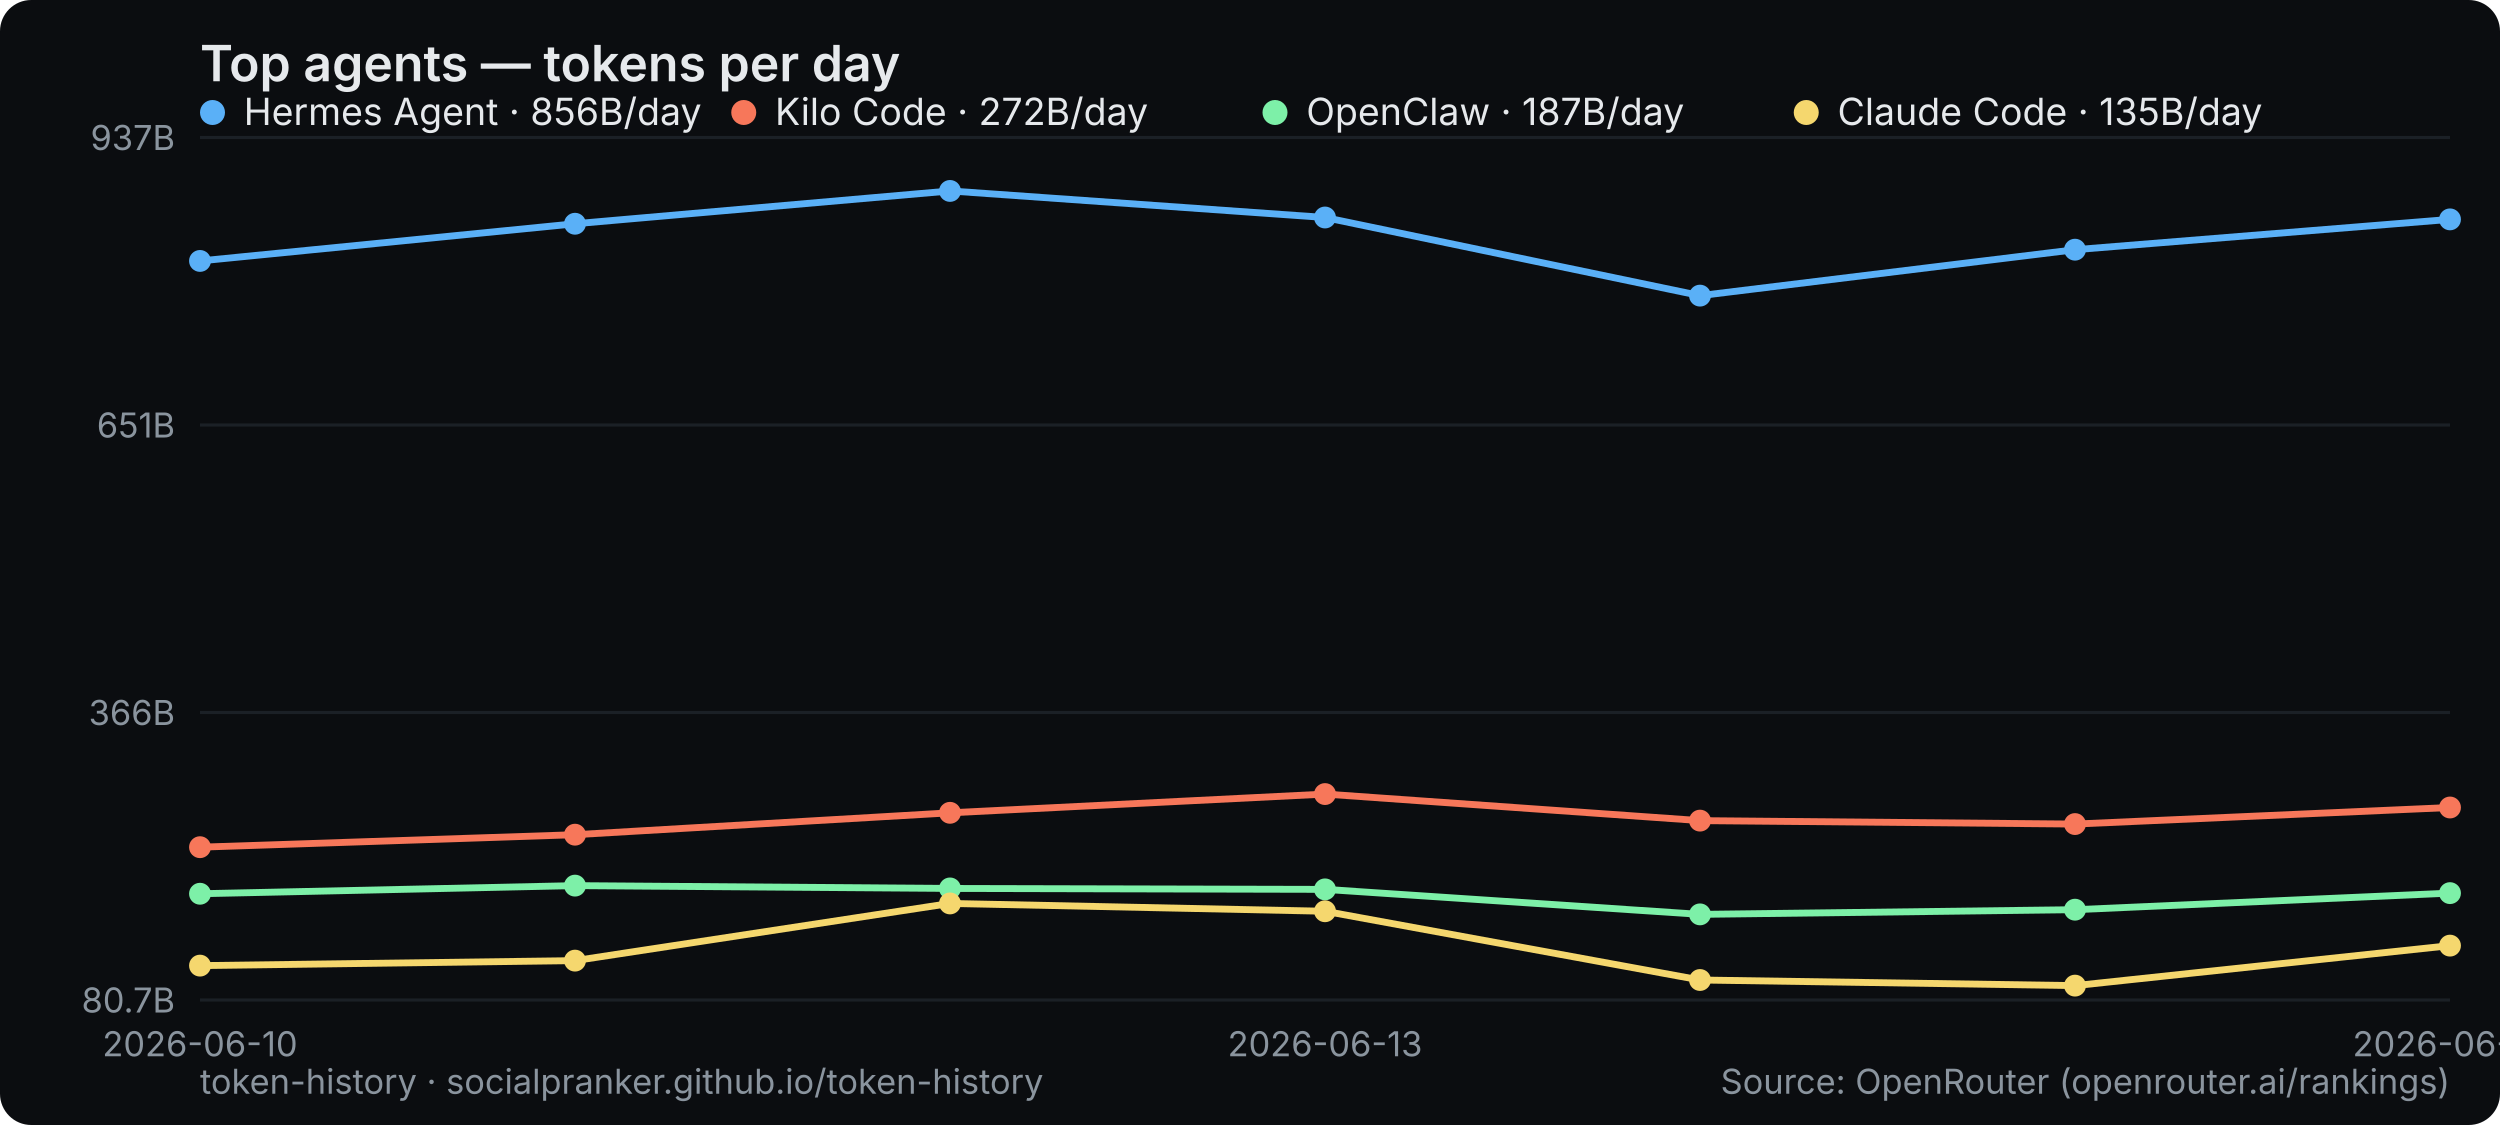
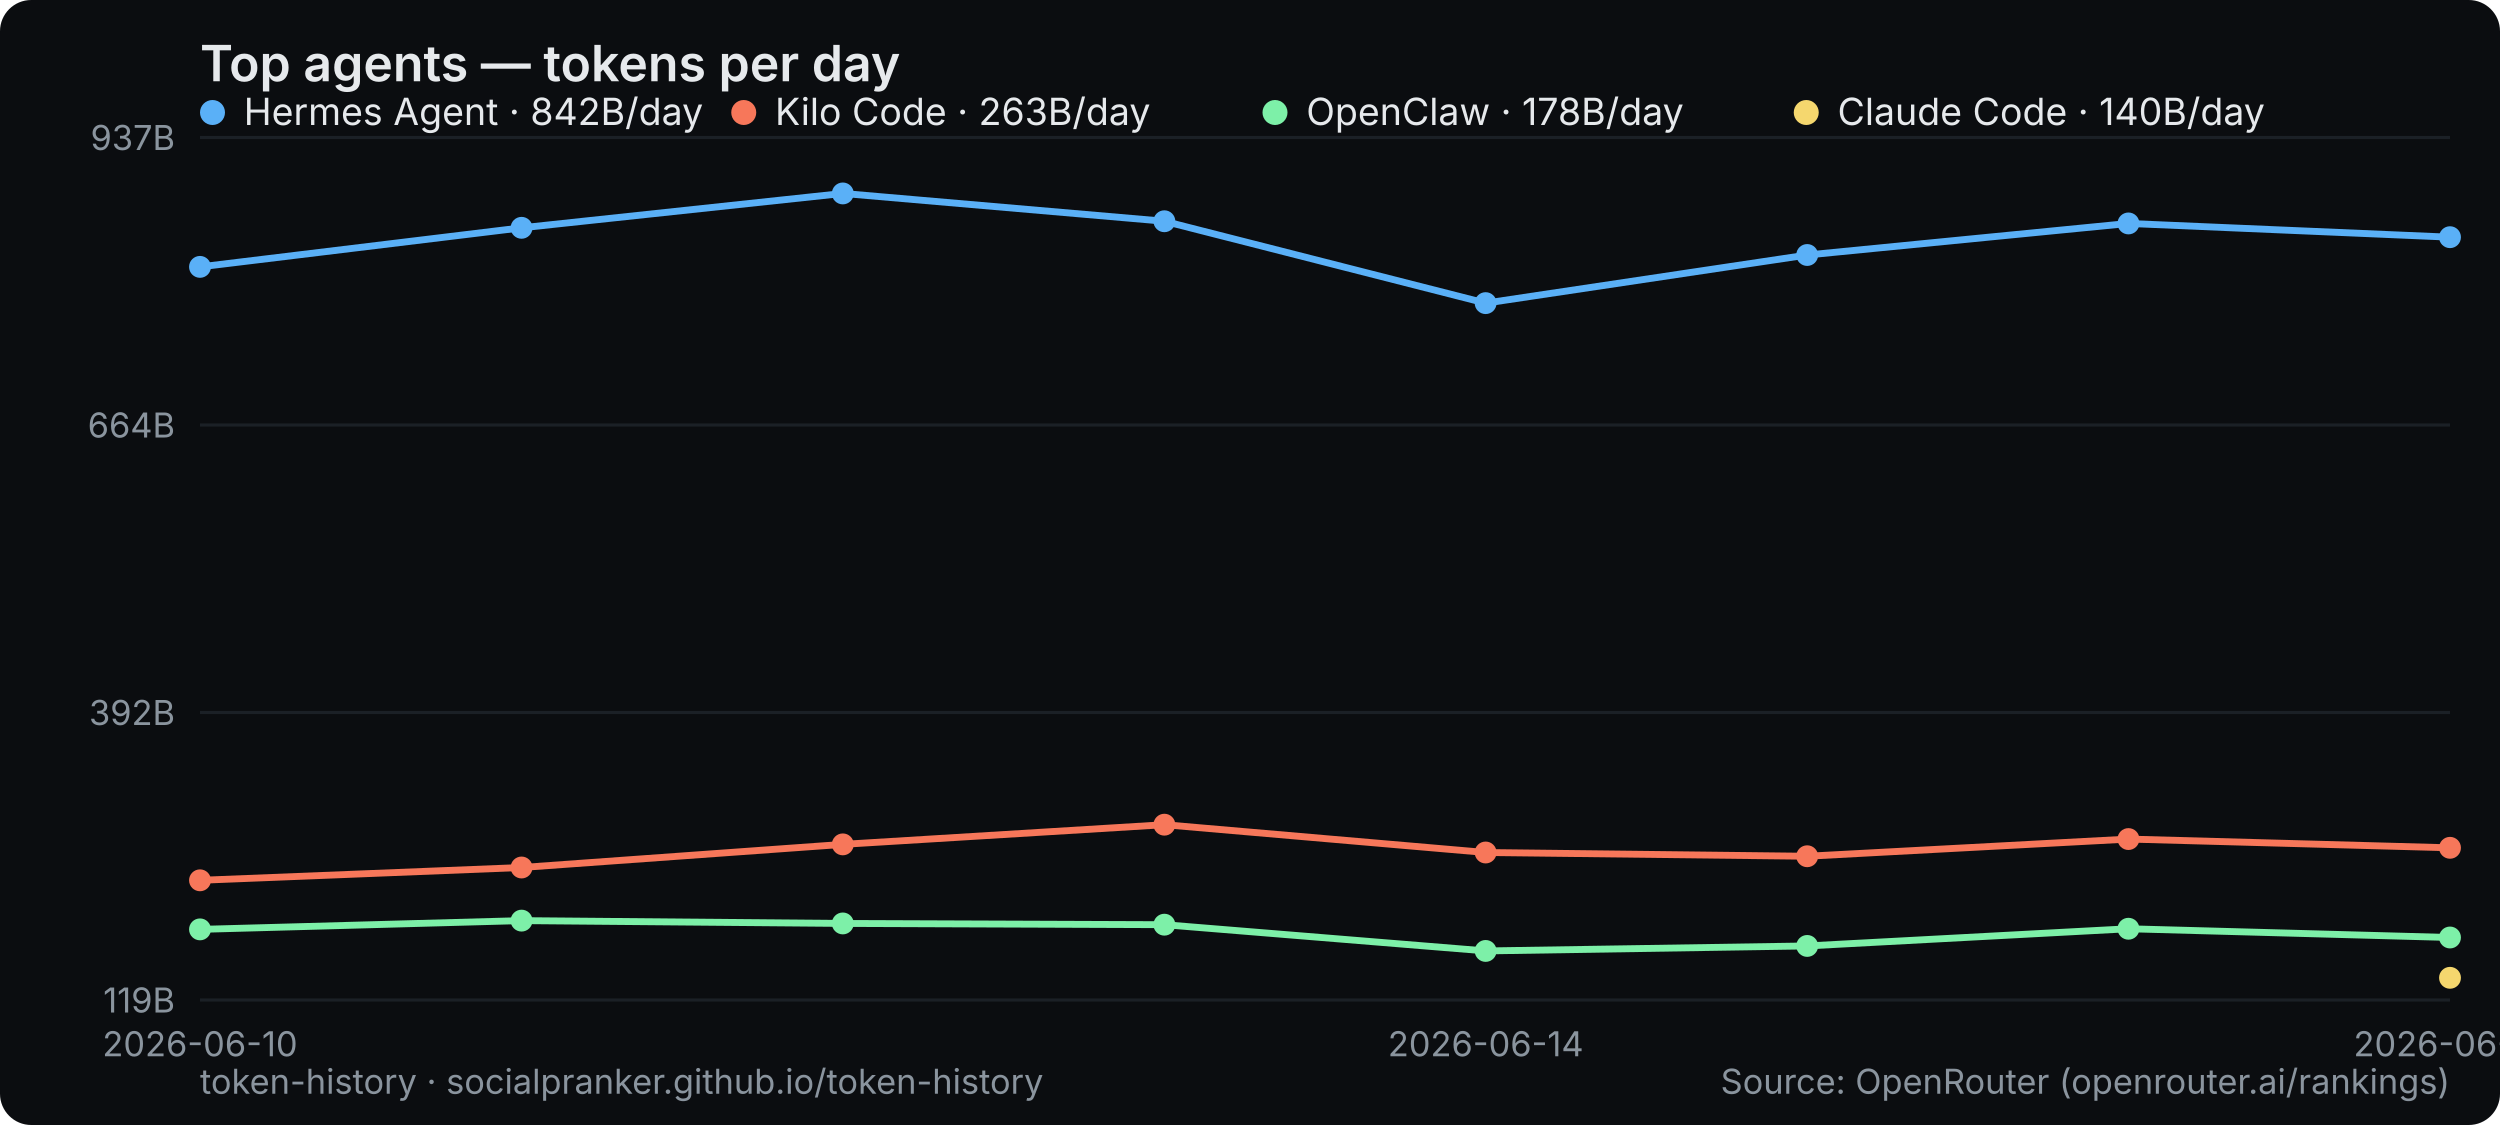
<svg xmlns="http://www.w3.org/2000/svg" width="800" height="360" viewBox="0 0 800 360" role="img" aria-label="Top agents — tokens per day">
  <rect width="800" height="360" rx="10" fill="#0b0d10" />
  <text x="64" y="26" font-family="system-ui,-apple-system,Segoe UI,sans-serif" font-size="16" font-weight="600" fill="#e6e9ec">Top agents — tokens per day</text>
  <line x1="64" y1="320" x2="784" y2="320" stroke="#1b2026" stroke-width="1" />
-   <text x="56" y="324" text-anchor="end" font-family="system-ui,-apple-system,Segoe UI,sans-serif" font-size="11" fill="#8a949e">80.7B</text>
+   <text x="56" y="324" text-anchor="end" font-family="system-ui,-apple-system,Segoe UI,sans-serif" font-size="11" fill="#8a949e">119B</text>
  <line x1="64" y1="228" x2="784" y2="228" stroke="#1b2026" stroke-width="1" />
-   <text x="56" y="232" text-anchor="end" font-family="system-ui,-apple-system,Segoe UI,sans-serif" font-size="11" fill="#8a949e">366B</text>
+   <text x="56" y="232" text-anchor="end" font-family="system-ui,-apple-system,Segoe UI,sans-serif" font-size="11" fill="#8a949e">392B</text>
  <line x1="64" y1="136" x2="784" y2="136" stroke="#1b2026" stroke-width="1" />
-   <text x="56" y="140" text-anchor="end" font-family="system-ui,-apple-system,Segoe UI,sans-serif" font-size="11" fill="#8a949e">651B</text>
+   <text x="56" y="140" text-anchor="end" font-family="system-ui,-apple-system,Segoe UI,sans-serif" font-size="11" fill="#8a949e">664B</text>
  <line x1="64" y1="44" x2="784" y2="44" stroke="#1b2026" stroke-width="1" />
  <text x="56" y="48" text-anchor="end" font-family="system-ui,-apple-system,Segoe UI,sans-serif" font-size="11" fill="#8a949e">937B</text>
  <text x="64" y="338" text-anchor="middle" font-family="system-ui,-apple-system,Segoe UI,sans-serif" font-size="11" fill="#8a949e">2026-06-10</text>
-   <text x="424" y="338" text-anchor="middle" font-family="system-ui,-apple-system,Segoe UI,sans-serif" font-size="11" fill="#8a949e">2026-06-13</text>
-   <text x="784" y="338" text-anchor="middle" font-family="system-ui,-apple-system,Segoe UI,sans-serif" font-size="11" fill="#8a949e">2026-06-16</text>
-   <polyline points="64.0,83.5 184.0,71.6 304.0,61.1 424.0,69.6 544.0,94.6 664.0,79.9 784.0,70.2" fill="none" stroke="#5ab0f7" stroke-width="2.2" stroke-linejoin="round" stroke-linecap="round" />
-   <circle cx="64.0" cy="83.5" r="3.5" fill="#5ab0f7" />
-   <circle cx="184.0" cy="71.6" r="3.5" fill="#5ab0f7" />
-   <circle cx="304.0" cy="61.1" r="3.5" fill="#5ab0f7" />
-   <circle cx="424.0" cy="69.6" r="3.5" fill="#5ab0f7" />
-   <circle cx="544.0" cy="94.6" r="3.5" fill="#5ab0f7" />
-   <circle cx="664.0" cy="79.9" r="3.5" fill="#5ab0f7" />
-   <circle cx="784.0" cy="70.2" r="3.5" fill="#5ab0f7" />
+   <text x="475.429" y="338" text-anchor="middle" font-family="system-ui,-apple-system,Segoe UI,sans-serif" font-size="11" fill="#8a949e">2026-06-14</text>
+   <text x="784" y="338" text-anchor="middle" font-family="system-ui,-apple-system,Segoe UI,sans-serif" font-size="11" fill="#8a949e">2026-06-17</text>
+   <polyline points="64.0,85.4 166.9,72.9 269.7,61.9 372.6,70.8 475.4,97.0 578.3,81.6 681.1,71.5 784.0,75.9" fill="none" stroke="#5ab0f7" stroke-width="2.2" stroke-linejoin="round" stroke-linecap="round" />
+   <circle cx="64.0" cy="85.4" r="3.5" fill="#5ab0f7" />
+   <circle cx="166.9" cy="72.9" r="3.5" fill="#5ab0f7" />
+   <circle cx="269.7" cy="61.9" r="3.5" fill="#5ab0f7" />
+   <circle cx="372.6" cy="70.8" r="3.5" fill="#5ab0f7" />
+   <circle cx="475.4" cy="97.0" r="3.5" fill="#5ab0f7" />
+   <circle cx="578.3" cy="81.6" r="3.5" fill="#5ab0f7" />
+   <circle cx="681.1" cy="71.5" r="3.5" fill="#5ab0f7" />
+   <circle cx="784.0" cy="75.9" r="3.5" fill="#5ab0f7" />
  <g font-family="system-ui,-apple-system,Segoe UI,sans-serif" font-size="12">
    <circle cx="68" cy="36" r="4" fill="#5ab0f7" />
-     <text x="78" y="40" fill="#e6e9ec">Hermes Agent · 856B/day</text>
+     <text x="78" y="40" fill="#e6e9ec">Hermes Agent · 842B/day</text>
  </g>
-   <polyline points="64.0,271.1 184.0,267.1 304.0,260.1 424.0,254.1 544.0,262.6 664.0,263.7 784.0,258.4" fill="none" stroke="#f7775a" stroke-width="2.2" stroke-linejoin="round" stroke-linecap="round" />
-   <circle cx="64.0" cy="271.1" r="3.5" fill="#f7775a" />
-   <circle cx="184.0" cy="267.1" r="3.5" fill="#f7775a" />
-   <circle cx="304.0" cy="260.1" r="3.5" fill="#f7775a" />
-   <circle cx="424.0" cy="254.1" r="3.5" fill="#f7775a" />
-   <circle cx="544.0" cy="262.6" r="3.5" fill="#f7775a" />
-   <circle cx="664.0" cy="263.7" r="3.5" fill="#f7775a" />
-   <circle cx="784.0" cy="258.4" r="3.5" fill="#f7775a" />
+   <polyline points="64.0,281.7 166.9,277.6 269.7,270.2 372.6,263.9 475.4,272.8 578.3,274.0 681.1,268.5 784.0,271.3" fill="none" stroke="#f7775a" stroke-width="2.2" stroke-linejoin="round" stroke-linecap="round" />
+   <circle cx="64.0" cy="281.7" r="3.5" fill="#f7775a" />
+   <circle cx="166.9" cy="277.6" r="3.5" fill="#f7775a" />
+   <circle cx="269.7" cy="270.2" r="3.5" fill="#f7775a" />
+   <circle cx="372.6" cy="263.9" r="3.5" fill="#f7775a" />
+   <circle cx="475.4" cy="272.8" r="3.5" fill="#f7775a" />
+   <circle cx="578.3" cy="274.0" r="3.5" fill="#f7775a" />
+   <circle cx="681.1" cy="268.5" r="3.5" fill="#f7775a" />
+   <circle cx="784.0" cy="271.3" r="3.5" fill="#f7775a" />
  <g font-family="system-ui,-apple-system,Segoe UI,sans-serif" font-size="12">
    <circle cx="238" cy="36" r="4" fill="#f7775a" />
-     <text x="248" y="40" fill="#e6e9ec">Kilo Code · 272B/day</text>
+     <text x="248" y="40" fill="#e6e9ec">Kilo Code · 263B/day</text>
  </g>
-   <polyline points="64.0,286.0 184.0,283.4 304.0,284.3 424.0,284.6 544.0,292.6 664.0,291.1 784.0,285.8" fill="none" stroke="#7df0a8" stroke-width="2.2" stroke-linejoin="round" stroke-linecap="round" />
-   <circle cx="64.0" cy="286.0" r="3.5" fill="#7df0a8" />
-   <circle cx="184.0" cy="283.4" r="3.5" fill="#7df0a8" />
-   <circle cx="304.0" cy="284.3" r="3.5" fill="#7df0a8" />
-   <circle cx="424.0" cy="284.6" r="3.5" fill="#7df0a8" />
-   <circle cx="544.0" cy="292.6" r="3.5" fill="#7df0a8" />
-   <circle cx="664.0" cy="291.1" r="3.5" fill="#7df0a8" />
-   <circle cx="784.0" cy="285.8" r="3.5" fill="#7df0a8" />
+   <polyline points="64.0,297.4 166.9,294.6 269.7,295.5 372.6,295.9 475.4,304.3 578.3,302.7 681.1,297.2 784.0,300.0" fill="none" stroke="#7df0a8" stroke-width="2.2" stroke-linejoin="round" stroke-linecap="round" />
+   <circle cx="64.0" cy="297.4" r="3.5" fill="#7df0a8" />
+   <circle cx="166.9" cy="294.6" r="3.5" fill="#7df0a8" />
+   <circle cx="269.7" cy="295.5" r="3.5" fill="#7df0a8" />
+   <circle cx="372.6" cy="295.9" r="3.5" fill="#7df0a8" />
+   <circle cx="475.4" cy="304.3" r="3.5" fill="#7df0a8" />
+   <circle cx="578.3" cy="302.7" r="3.5" fill="#7df0a8" />
+   <circle cx="681.1" cy="297.2" r="3.5" fill="#7df0a8" />
+   <circle cx="784.0" cy="300.0" r="3.5" fill="#7df0a8" />
  <g font-family="system-ui,-apple-system,Segoe UI,sans-serif" font-size="12">
    <circle cx="408" cy="36" r="4" fill="#7df0a8" />
-     <text x="418" y="40" fill="#e6e9ec">OpenClaw · 187B/day</text>
+     <text x="418" y="40" fill="#e6e9ec">OpenClaw · 178B/day</text>
  </g>
-   <polyline points="64.0,309.0 184.0,307.4 304.0,289.1 424.0,291.6 544.0,313.6 664.0,315.4 784.0,302.6" fill="none" stroke="#f5d76e" stroke-width="2.2" stroke-linejoin="round" stroke-linecap="round" />
-   <circle cx="64.0" cy="309.0" r="3.5" fill="#f5d76e" />
-   <circle cx="184.0" cy="307.4" r="3.5" fill="#f5d76e" />
-   <circle cx="304.0" cy="289.1" r="3.5" fill="#f5d76e" />
-   <circle cx="424.0" cy="291.6" r="3.5" fill="#f5d76e" />
-   <circle cx="544.0" cy="313.6" r="3.5" fill="#f5d76e" />
-   <circle cx="664.0" cy="315.4" r="3.5" fill="#f5d76e" />
-   <circle cx="784.0" cy="302.6" r="3.5" fill="#f5d76e" />
+   <circle cx="784.0" cy="312.9" r="3.5" fill="#f5d76e" />
  <g font-family="system-ui,-apple-system,Segoe UI,sans-serif" font-size="12">
    <circle cx="578" cy="36" r="4" fill="#f5d76e" />
-     <text x="588" y="40" fill="#e6e9ec">Claude Code · 135B/day</text>
+     <text x="588" y="40" fill="#e6e9ec">Claude Code · 140B/day</text>
  </g>
  <text x="64" y="350" font-family="system-ui,-apple-system,Segoe UI,sans-serif" font-size="11" fill="#8a949e">token-history · socialpranker.github.io/token-history</text>
  <text x="784" y="350" text-anchor="end" font-family="system-ui,-apple-system,Segoe UI,sans-serif" font-size="11" fill="#8a949e">Source: OpenRouter (openrouter.ai/rankings)</text>
</svg>
